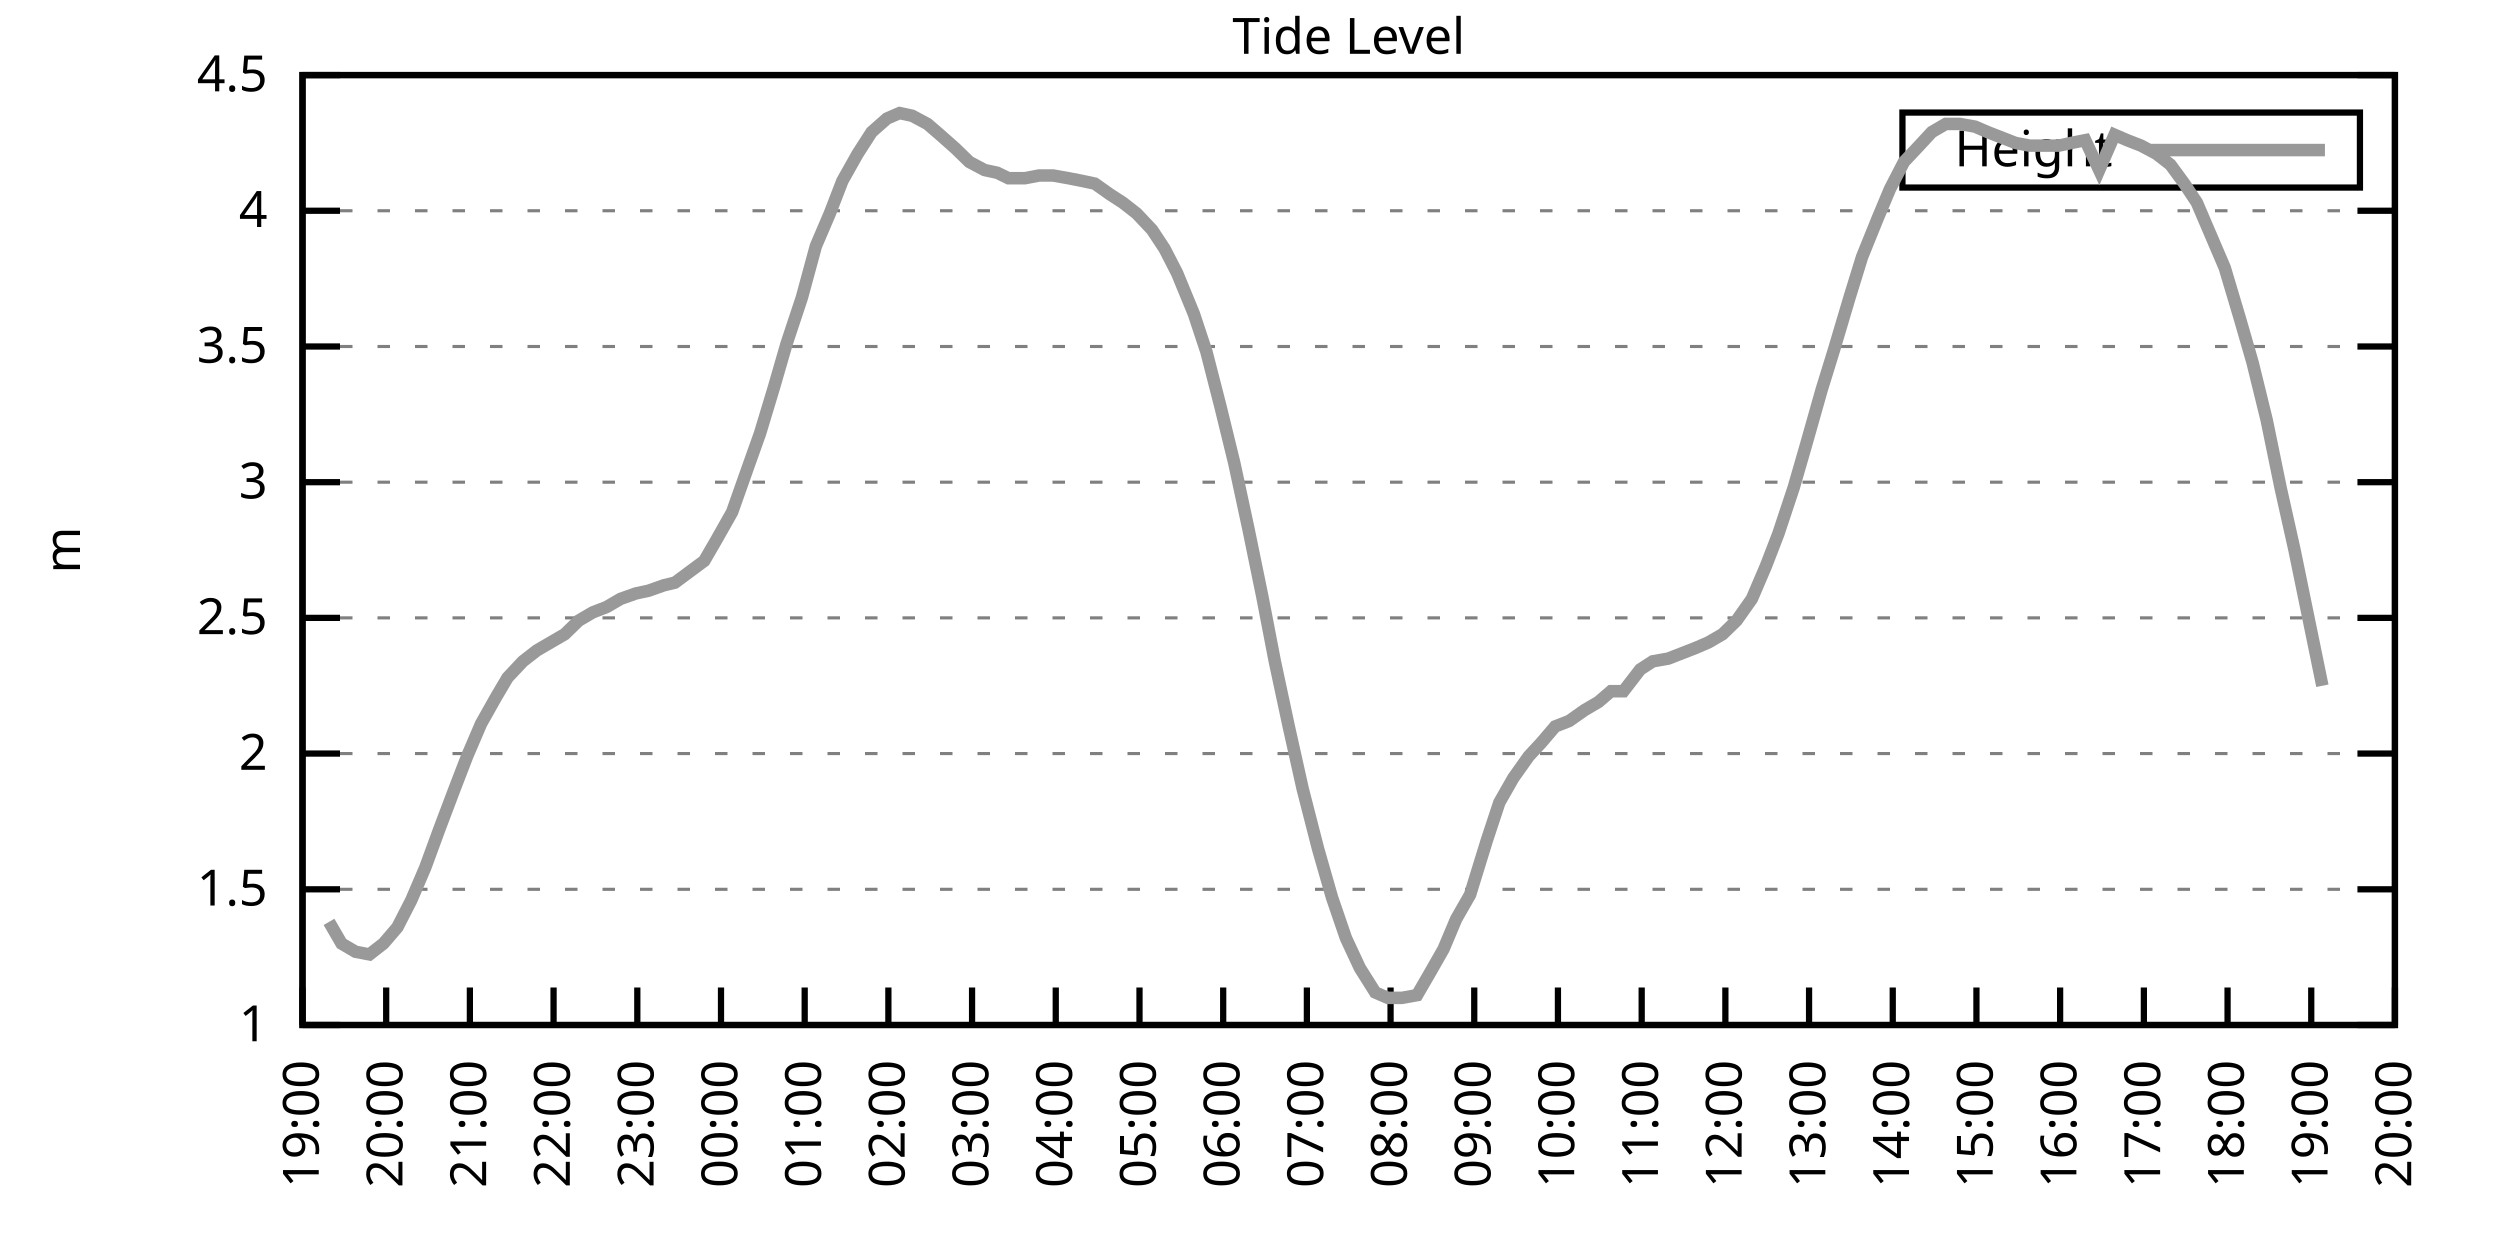
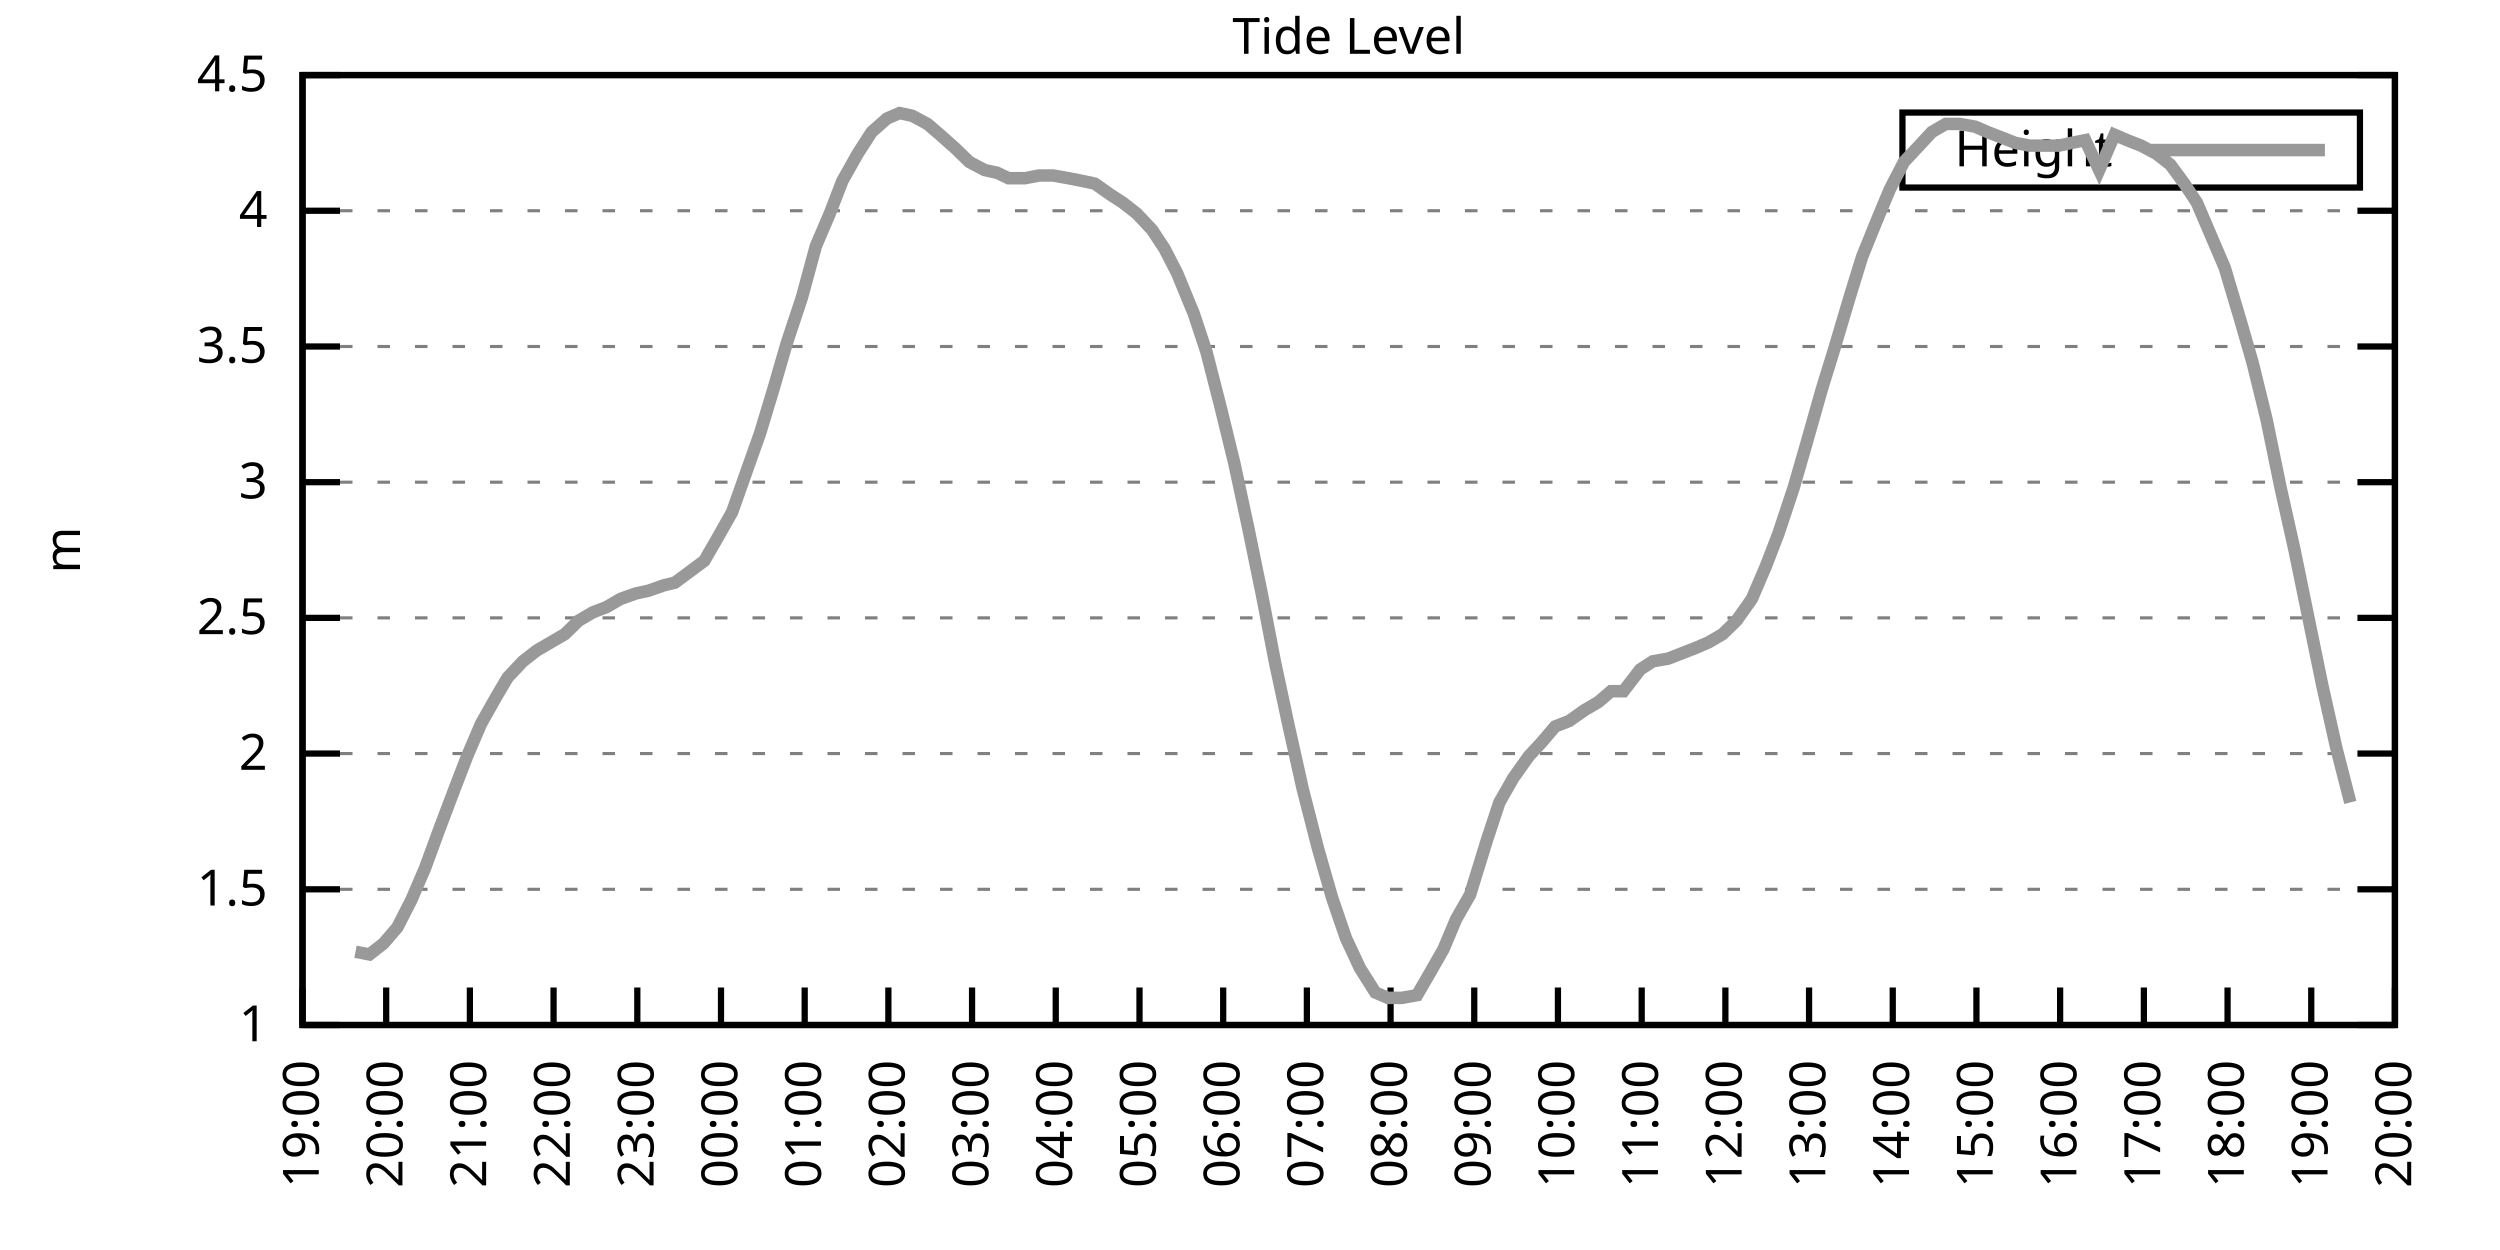
<svg xmlns="http://www.w3.org/2000/svg" xmlns:xlink="http://www.w3.org/1999/xlink" width="400" height="200" viewBox="0 0 400 200">
  <g id="gnuplot_canvas">
    <rect x="0" y="0" width="400" height="200" fill="none" />
    <defs>
      <circle id="gpDot" r="0.5" stroke-width="0.5" stroke="currentColor" />
      <path id="gpPt0" stroke-width="0.333" stroke="currentColor" d="M-1,0 h2 M0,-1 v2" />
      <path id="gpPt1" stroke-width="0.333" stroke="currentColor" d="M-1,-1 L1,1 M1,-1 L-1,1" />
      <path id="gpPt2" stroke-width="0.333" stroke="currentColor" d="M-1,0 L1,0 M0,-1 L0,1 M-1,-1 L1,1 M-1,1 L1,-1" />
      <rect id="gpPt3" stroke-width="0.333" stroke="currentColor" x="-1" y="-1" width="2" height="2" />
      <rect id="gpPt4" stroke-width="0.333" stroke="currentColor" fill="currentColor" x="-1" y="-1" width="2" height="2" />
      <circle id="gpPt5" stroke-width="0.333" stroke="currentColor" cx="0" cy="0" r="1" />
      <use xlink:href="#gpPt5" id="gpPt6" fill="currentColor" stroke="none" />
      <path id="gpPt7" stroke-width="0.333" stroke="currentColor" d="M0,-1.33 L-1.33,0.67 L1.33,0.67 z" />
      <use xlink:href="#gpPt7" id="gpPt8" fill="currentColor" stroke="none" />
      <use xlink:href="#gpPt7" id="gpPt9" stroke="currentColor" transform="rotate(180)" />
      <use xlink:href="#gpPt9" id="gpPt10" fill="currentColor" stroke="none" />
      <use xlink:href="#gpPt3" id="gpPt11" stroke="currentColor" transform="rotate(45)" />
      <use xlink:href="#gpPt11" id="gpPt12" fill="currentColor" stroke="none" />
      <path id="gpPt13" stroke-width="0.333" stroke="currentColor" d="M0,1.330 L1.265,0.411 L0.782,-1.067 L-0.782,-1.076 L-1.265,0.411 z" />
      <use xlink:href="#gpPt13" id="gpPt14" fill="currentColor" stroke="none" />
      <filter id="textbox" filterUnits="objectBoundingBox" x="0" y="0" height="1" width="1">
        <feFlood flood-color="white" flood-opacity="1" result="bgnd" />
        <feComposite in="SourceGraphic" in2="bgnd" operator="atop" />
      </filter>
      <filter id="greybox" filterUnits="objectBoundingBox" x="0" y="0" height="1" width="1">
        <feFlood flood-color="lightgrey" flood-opacity="1" result="grey" />
        <feComposite in="SourceGraphic" in2="grey" operator="atop" />
      </filter>
    </defs>
    <g fill="none" color="white" stroke="currentColor" stroke-width="1.00" stroke-linecap="butt" stroke-linejoin="miter">
</g>
    <g fill="none" color="black" stroke="currentColor" stroke-width="1.00" stroke-linecap="butt" stroke-linejoin="miter">
      <g stroke="none" shape-rendering="crispEdges">
        <polygon fill="rgb(255, 255, 255)" points="48.40,164.00 383.18,164.00 383.18,12.02 48.40,12.02 " />
      </g>
    </g>
    <g fill="none" color="black" stroke="currentColor" stroke-width="1.00" stroke-linecap="butt" stroke-linejoin="miter">
</g>
    <g fill="none" color="black" stroke="black" stroke-width="0.50" stroke-linecap="butt" stroke-linejoin="miter">
</g>
    <g fill="none" color="gray" stroke="currentColor" stroke-width="0.50" stroke-linecap="butt" stroke-linejoin="miter">
      <path stroke="gray" stroke-dasharray="2,4" class="gridline" d="M48.40,164.00 L383.19,164.00  " />
    </g>
    <g fill="none" color="gray" stroke="gray" stroke-width="1.00" stroke-linecap="butt" stroke-linejoin="miter">
</g>
    <g fill="none" color="black" stroke="currentColor" stroke-width="1.00" stroke-linecap="butt" stroke-linejoin="miter">
      <path stroke="black" d="M48.40,164.00 L54.40,164.00 M383.19,164.00 L377.19,164.00  " />
      <g transform="translate(42.80,166.60)" stroke="none" fill="black" font-family="Sans" font-size="8.00" text-anchor="end">
        <text>
          <tspan font-family="Sans"> 1</tspan>
        </text>
      </g>
    </g>
    <g fill="none" color="black" stroke="currentColor" stroke-width="1.00" stroke-linecap="butt" stroke-linejoin="miter">
</g>
    <g fill="none" color="black" stroke="black" stroke-width="0.50" stroke-linecap="butt" stroke-linejoin="miter">
</g>
    <g fill="none" color="gray" stroke="currentColor" stroke-width="0.50" stroke-linecap="butt" stroke-linejoin="miter">
      <path stroke="gray" stroke-dasharray="2,4" class="gridline" d="M48.40,142.29 L383.19,142.29  " />
    </g>
    <g fill="none" color="gray" stroke="gray" stroke-width="1.00" stroke-linecap="butt" stroke-linejoin="miter">
</g>
    <g fill="none" color="black" stroke="currentColor" stroke-width="1.00" stroke-linecap="butt" stroke-linejoin="miter">
      <path stroke="black" d="M48.40,142.29 L54.40,142.29 M383.19,142.29 L377.19,142.29  " />
      <g transform="translate(42.80,144.89)" stroke="none" fill="black" font-family="Sans" font-size="8.00" text-anchor="end">
        <text>
          <tspan font-family="Sans"> 1.5</tspan>
        </text>
      </g>
    </g>
    <g fill="none" color="black" stroke="currentColor" stroke-width="1.00" stroke-linecap="butt" stroke-linejoin="miter">
</g>
    <g fill="none" color="black" stroke="black" stroke-width="0.50" stroke-linecap="butt" stroke-linejoin="miter">
</g>
    <g fill="none" color="gray" stroke="currentColor" stroke-width="0.50" stroke-linecap="butt" stroke-linejoin="miter">
      <path stroke="gray" stroke-dasharray="2,4" class="gridline" d="M48.40,120.57 L383.19,120.57  " />
    </g>
    <g fill="none" color="gray" stroke="gray" stroke-width="1.00" stroke-linecap="butt" stroke-linejoin="miter">
</g>
    <g fill="none" color="black" stroke="currentColor" stroke-width="1.00" stroke-linecap="butt" stroke-linejoin="miter">
      <path stroke="black" d="M48.40,120.57 L54.40,120.57 M383.19,120.57 L377.19,120.57  " />
      <g transform="translate(42.80,123.17)" stroke="none" fill="black" font-family="Sans" font-size="8.00" text-anchor="end">
        <text>
          <tspan font-family="Sans"> 2</tspan>
        </text>
      </g>
    </g>
    <g fill="none" color="black" stroke="currentColor" stroke-width="1.00" stroke-linecap="butt" stroke-linejoin="miter">
</g>
    <g fill="none" color="black" stroke="black" stroke-width="0.50" stroke-linecap="butt" stroke-linejoin="miter">
</g>
    <g fill="none" color="gray" stroke="currentColor" stroke-width="0.50" stroke-linecap="butt" stroke-linejoin="miter">
      <path stroke="gray" stroke-dasharray="2,4" class="gridline" d="M48.40,98.86 L383.19,98.86  " />
    </g>
    <g fill="none" color="gray" stroke="gray" stroke-width="1.00" stroke-linecap="butt" stroke-linejoin="miter">
</g>
    <g fill="none" color="black" stroke="currentColor" stroke-width="1.00" stroke-linecap="butt" stroke-linejoin="miter">
      <path stroke="black" d="M48.40,98.86 L54.40,98.86 M383.19,98.86 L377.19,98.86  " />
      <g transform="translate(42.80,101.46)" stroke="none" fill="black" font-family="Sans" font-size="8.00" text-anchor="end">
        <text>
          <tspan font-family="Sans"> 2.5</tspan>
        </text>
      </g>
    </g>
    <g fill="none" color="black" stroke="currentColor" stroke-width="1.00" stroke-linecap="butt" stroke-linejoin="miter">
</g>
    <g fill="none" color="black" stroke="black" stroke-width="0.50" stroke-linecap="butt" stroke-linejoin="miter">
</g>
    <g fill="none" color="gray" stroke="currentColor" stroke-width="0.50" stroke-linecap="butt" stroke-linejoin="miter">
      <path stroke="gray" stroke-dasharray="2,4" class="gridline" d="M48.40,77.15 L383.19,77.15  " />
    </g>
    <g fill="none" color="gray" stroke="gray" stroke-width="1.00" stroke-linecap="butt" stroke-linejoin="miter">
</g>
    <g fill="none" color="black" stroke="currentColor" stroke-width="1.00" stroke-linecap="butt" stroke-linejoin="miter">
      <path stroke="black" d="M48.40,77.15 L54.40,77.15 M383.19,77.15 L377.19,77.15  " />
      <g transform="translate(42.80,79.75)" stroke="none" fill="black" font-family="Sans" font-size="8.00" text-anchor="end">
        <text>
          <tspan font-family="Sans"> 3</tspan>
        </text>
      </g>
    </g>
    <g fill="none" color="black" stroke="currentColor" stroke-width="1.00" stroke-linecap="butt" stroke-linejoin="miter">
</g>
    <g fill="none" color="black" stroke="black" stroke-width="0.50" stroke-linecap="butt" stroke-linejoin="miter">
</g>
    <g fill="none" color="gray" stroke="currentColor" stroke-width="0.50" stroke-linecap="butt" stroke-linejoin="miter">
      <path stroke="gray" stroke-dasharray="2,4" class="gridline" d="M48.40,55.44 L383.19,55.44  " />
    </g>
    <g fill="none" color="gray" stroke="gray" stroke-width="1.00" stroke-linecap="butt" stroke-linejoin="miter">
</g>
    <g fill="none" color="black" stroke="currentColor" stroke-width="1.00" stroke-linecap="butt" stroke-linejoin="miter">
      <path stroke="black" d="M48.40,55.44 L54.40,55.44 M383.19,55.44 L377.19,55.44  " />
      <g transform="translate(42.80,58.04)" stroke="none" fill="black" font-family="Sans" font-size="8.00" text-anchor="end">
        <text>
          <tspan font-family="Sans"> 3.5</tspan>
        </text>
      </g>
    </g>
    <g fill="none" color="black" stroke="currentColor" stroke-width="1.00" stroke-linecap="butt" stroke-linejoin="miter">
</g>
    <g fill="none" color="black" stroke="black" stroke-width="0.50" stroke-linecap="butt" stroke-linejoin="miter">
</g>
    <g fill="none" color="gray" stroke="currentColor" stroke-width="0.50" stroke-linecap="butt" stroke-linejoin="miter">
      <path stroke="gray" stroke-dasharray="2,4" class="gridline" d="M48.40,33.72 L383.19,33.72  " />
    </g>
    <g fill="none" color="gray" stroke="gray" stroke-width="1.00" stroke-linecap="butt" stroke-linejoin="miter">
</g>
    <g fill="none" color="black" stroke="currentColor" stroke-width="1.00" stroke-linecap="butt" stroke-linejoin="miter">
      <path stroke="black" d="M48.40,33.72 L54.40,33.72 M383.19,33.72 L377.19,33.72  " />
      <g transform="translate(42.80,36.32)" stroke="none" fill="black" font-family="Sans" font-size="8.00" text-anchor="end">
        <text>
          <tspan font-family="Sans"> 4</tspan>
        </text>
      </g>
    </g>
    <g fill="none" color="black" stroke="currentColor" stroke-width="1.00" stroke-linecap="butt" stroke-linejoin="miter">
</g>
    <g fill="none" color="black" stroke="black" stroke-width="0.50" stroke-linecap="butt" stroke-linejoin="miter">
</g>
    <g fill="none" color="gray" stroke="currentColor" stroke-width="0.50" stroke-linecap="butt" stroke-linejoin="miter">
      <path stroke="gray" stroke-dasharray="2,4" class="gridline" d="M48.40,12.01 L383.19,12.01  " />
    </g>
    <g fill="none" color="gray" stroke="gray" stroke-width="1.00" stroke-linecap="butt" stroke-linejoin="miter">
</g>
    <g fill="none" color="black" stroke="currentColor" stroke-width="1.00" stroke-linecap="butt" stroke-linejoin="miter">
      <path stroke="black" d="M48.40,12.01 L54.40,12.01 M383.19,12.01 L377.19,12.01  " />
      <g transform="translate(42.80,14.61)" stroke="none" fill="black" font-family="Sans" font-size="8.00" text-anchor="end">
        <text>
          <tspan font-family="Sans"> 4.5</tspan>
        </text>
      </g>
    </g>
    <g fill="none" color="black" stroke="currentColor" stroke-width="1.00" stroke-linecap="butt" stroke-linejoin="miter">
      <path stroke="black" d="M48.40,164.00 L48.40,158.00  " />
      <g transform="translate(51.00,169.60) rotate(270.00)" stroke="none" fill="black" font-family="Sans" font-size="8.00" text-anchor="end">
        <text>
          <tspan font-family="Sans">19:00</tspan>
        </text>
      </g>
    </g>
    <g fill="none" color="black" stroke="currentColor" stroke-width="1.00" stroke-linecap="butt" stroke-linejoin="miter">
      <path stroke="black" d="M61.79,164.00 L61.79,158.00  " />
      <g transform="translate(64.39,169.60) rotate(270.00)" stroke="none" fill="black" font-family="Sans" font-size="8.00" text-anchor="end">
        <text>
          <tspan font-family="Sans">20:00</tspan>
        </text>
      </g>
    </g>
    <g fill="none" color="black" stroke="currentColor" stroke-width="1.00" stroke-linecap="butt" stroke-linejoin="miter">
      <path stroke="black" d="M75.18,164.00 L75.18,158.00  " />
      <g transform="translate(77.78,169.60) rotate(270.00)" stroke="none" fill="black" font-family="Sans" font-size="8.00" text-anchor="end">
        <text>
          <tspan font-family="Sans">21:00</tspan>
        </text>
      </g>
    </g>
    <g fill="none" color="black" stroke="currentColor" stroke-width="1.00" stroke-linecap="butt" stroke-linejoin="miter">
      <path stroke="black" d="M88.57,164.00 L88.57,158.00  " />
      <g transform="translate(91.17,169.60) rotate(270.00)" stroke="none" fill="black" font-family="Sans" font-size="8.00" text-anchor="end">
        <text>
          <tspan font-family="Sans">22:00</tspan>
        </text>
      </g>
    </g>
    <g fill="none" color="black" stroke="currentColor" stroke-width="1.00" stroke-linecap="butt" stroke-linejoin="miter">
      <path stroke="black" d="M101.97,164.00 L101.97,158.00  " />
      <g transform="translate(104.57,169.60) rotate(270.00)" stroke="none" fill="black" font-family="Sans" font-size="8.00" text-anchor="end">
        <text>
          <tspan font-family="Sans">23:00</tspan>
        </text>
      </g>
    </g>
    <g fill="none" color="black" stroke="currentColor" stroke-width="1.00" stroke-linecap="butt" stroke-linejoin="miter">
      <path stroke="black" d="M115.36,164.00 L115.36,158.00  " />
      <g transform="translate(117.96,169.60) rotate(270.00)" stroke="none" fill="black" font-family="Sans" font-size="8.00" text-anchor="end">
        <text>
          <tspan font-family="Sans">00:00</tspan>
        </text>
      </g>
    </g>
    <g fill="none" color="black" stroke="currentColor" stroke-width="1.00" stroke-linecap="butt" stroke-linejoin="miter">
      <path stroke="black" d="M128.75,164.00 L128.75,158.00  " />
      <g transform="translate(131.35,169.60) rotate(270.00)" stroke="none" fill="black" font-family="Sans" font-size="8.00" text-anchor="end">
        <text>
          <tspan font-family="Sans">01:00</tspan>
        </text>
      </g>
    </g>
    <g fill="none" color="black" stroke="currentColor" stroke-width="1.00" stroke-linecap="butt" stroke-linejoin="miter">
      <path stroke="black" d="M142.14,164.00 L142.14,158.00  " />
      <g transform="translate(144.74,169.60) rotate(270.00)" stroke="none" fill="black" font-family="Sans" font-size="8.00" text-anchor="end">
        <text>
          <tspan font-family="Sans">02:00</tspan>
        </text>
      </g>
    </g>
    <g fill="none" color="black" stroke="currentColor" stroke-width="1.00" stroke-linecap="butt" stroke-linejoin="miter">
      <path stroke="black" d="M155.53,164.00 L155.53,158.00  " />
      <g transform="translate(158.13,169.60) rotate(270.00)" stroke="none" fill="black" font-family="Sans" font-size="8.00" text-anchor="end">
        <text>
          <tspan font-family="Sans">03:00</tspan>
        </text>
      </g>
    </g>
    <g fill="none" color="black" stroke="currentColor" stroke-width="1.00" stroke-linecap="butt" stroke-linejoin="miter">
      <path stroke="black" d="M168.92,164.00 L168.92,158.00  " />
      <g transform="translate(171.52,169.60) rotate(270.00)" stroke="none" fill="black" font-family="Sans" font-size="8.00" text-anchor="end">
        <text>
          <tspan font-family="Sans">04:00</tspan>
        </text>
      </g>
    </g>
    <g fill="none" color="black" stroke="currentColor" stroke-width="1.00" stroke-linecap="butt" stroke-linejoin="miter">
      <path stroke="black" d="M182.32,164.00 L182.32,158.00  " />
      <g transform="translate(184.92,169.60) rotate(270.00)" stroke="none" fill="black" font-family="Sans" font-size="8.00" text-anchor="end">
        <text>
          <tspan font-family="Sans">05:00</tspan>
        </text>
      </g>
    </g>
    <g fill="none" color="black" stroke="currentColor" stroke-width="1.00" stroke-linecap="butt" stroke-linejoin="miter">
      <path stroke="black" d="M195.71,164.00 L195.71,158.00  " />
      <g transform="translate(198.31,169.60) rotate(270.00)" stroke="none" fill="black" font-family="Sans" font-size="8.00" text-anchor="end">
        <text>
          <tspan font-family="Sans">06:00</tspan>
        </text>
      </g>
    </g>
    <g fill="none" color="black" stroke="currentColor" stroke-width="1.00" stroke-linecap="butt" stroke-linejoin="miter">
      <path stroke="black" d="M209.10,164.00 L209.10,158.00  " />
      <g transform="translate(211.70,169.60) rotate(270.00)" stroke="none" fill="black" font-family="Sans" font-size="8.00" text-anchor="end">
        <text>
          <tspan font-family="Sans">07:00</tspan>
        </text>
      </g>
    </g>
    <g fill="none" color="black" stroke="currentColor" stroke-width="1.00" stroke-linecap="butt" stroke-linejoin="miter">
      <path stroke="black" d="M222.49,164.00 L222.49,158.00  " />
      <g transform="translate(225.09,169.60) rotate(270.00)" stroke="none" fill="black" font-family="Sans" font-size="8.00" text-anchor="end">
        <text>
          <tspan font-family="Sans">08:00</tspan>
        </text>
      </g>
    </g>
    <g fill="none" color="black" stroke="currentColor" stroke-width="1.00" stroke-linecap="butt" stroke-linejoin="miter">
      <path stroke="black" d="M235.88,164.00 L235.88,158.00  " />
      <g transform="translate(238.48,169.60) rotate(270.00)" stroke="none" fill="black" font-family="Sans" font-size="8.00" text-anchor="end">
        <text>
          <tspan font-family="Sans">09:00</tspan>
        </text>
      </g>
    </g>
    <g fill="none" color="black" stroke="currentColor" stroke-width="1.00" stroke-linecap="butt" stroke-linejoin="miter">
      <path stroke="black" d="M249.27,164.00 L249.27,158.00  " />
      <g transform="translate(251.87,169.60) rotate(270.00)" stroke="none" fill="black" font-family="Sans" font-size="8.00" text-anchor="end">
        <text>
          <tspan font-family="Sans">10:00</tspan>
        </text>
      </g>
    </g>
    <g fill="none" color="black" stroke="currentColor" stroke-width="1.00" stroke-linecap="butt" stroke-linejoin="miter">
      <path stroke="black" d="M262.67,164.00 L262.67,158.00  " />
      <g transform="translate(265.27,169.60) rotate(270.00)" stroke="none" fill="black" font-family="Sans" font-size="8.00" text-anchor="end">
        <text>
          <tspan font-family="Sans">11:00</tspan>
        </text>
      </g>
    </g>
    <g fill="none" color="black" stroke="currentColor" stroke-width="1.00" stroke-linecap="butt" stroke-linejoin="miter">
      <path stroke="black" d="M276.06,164.00 L276.06,158.00  " />
      <g transform="translate(278.66,169.60) rotate(270.00)" stroke="none" fill="black" font-family="Sans" font-size="8.00" text-anchor="end">
        <text>
          <tspan font-family="Sans">12:00</tspan>
        </text>
      </g>
    </g>
    <g fill="none" color="black" stroke="currentColor" stroke-width="1.00" stroke-linecap="butt" stroke-linejoin="miter">
      <path stroke="black" d="M289.45,164.00 L289.45,158.00  " />
      <g transform="translate(292.05,169.60) rotate(270.00)" stroke="none" fill="black" font-family="Sans" font-size="8.00" text-anchor="end">
        <text>
          <tspan font-family="Sans">13:00</tspan>
        </text>
      </g>
    </g>
    <g fill="none" color="black" stroke="currentColor" stroke-width="1.00" stroke-linecap="butt" stroke-linejoin="miter">
      <path stroke="black" d="M302.84,164.00 L302.84,158.00  " />
      <g transform="translate(305.44,169.60) rotate(270.00)" stroke="none" fill="black" font-family="Sans" font-size="8.00" text-anchor="end">
        <text>
          <tspan font-family="Sans">14:00</tspan>
        </text>
      </g>
    </g>
    <g fill="none" color="black" stroke="currentColor" stroke-width="1.00" stroke-linecap="butt" stroke-linejoin="miter">
      <path stroke="black" d="M316.23,164.00 L316.23,158.00  " />
      <g transform="translate(318.83,169.60) rotate(270.00)" stroke="none" fill="black" font-family="Sans" font-size="8.00" text-anchor="end">
        <text>
          <tspan font-family="Sans">15:00</tspan>
        </text>
      </g>
    </g>
    <g fill="none" color="black" stroke="currentColor" stroke-width="1.00" stroke-linecap="butt" stroke-linejoin="miter">
      <path stroke="black" d="M329.62,164.00 L329.62,158.00  " />
      <g transform="translate(332.22,169.60) rotate(270.00)" stroke="none" fill="black" font-family="Sans" font-size="8.00" text-anchor="end">
        <text>
          <tspan font-family="Sans">16:00</tspan>
        </text>
      </g>
    </g>
    <g fill="none" color="black" stroke="currentColor" stroke-width="1.00" stroke-linecap="butt" stroke-linejoin="miter">
      <path stroke="black" d="M343.02,164.00 L343.02,158.00  " />
      <g transform="translate(345.62,169.60) rotate(270.00)" stroke="none" fill="black" font-family="Sans" font-size="8.00" text-anchor="end">
        <text>
          <tspan font-family="Sans">17:00</tspan>
        </text>
      </g>
    </g>
    <g fill="none" color="black" stroke="currentColor" stroke-width="1.00" stroke-linecap="butt" stroke-linejoin="miter">
      <path stroke="black" d="M356.41,164.00 L356.41,158.00  " />
      <g transform="translate(359.01,169.60) rotate(270.00)" stroke="none" fill="black" font-family="Sans" font-size="8.00" text-anchor="end">
        <text>
          <tspan font-family="Sans">18:00</tspan>
        </text>
      </g>
    </g>
    <g fill="none" color="black" stroke="currentColor" stroke-width="1.00" stroke-linecap="butt" stroke-linejoin="miter">
      <path stroke="black" d="M369.80,164.00 L369.80,158.00  " />
      <g transform="translate(372.40,169.60) rotate(270.00)" stroke="none" fill="black" font-family="Sans" font-size="8.00" text-anchor="end">
        <text>
          <tspan font-family="Sans">19:00</tspan>
        </text>
      </g>
    </g>
    <g fill="none" color="black" stroke="currentColor" stroke-width="1.00" stroke-linecap="butt" stroke-linejoin="miter">
      <path stroke="black" d="M383.19,164.00 L383.19,158.00  " />
      <g transform="translate(385.79,169.60) rotate(270.00)" stroke="none" fill="black" font-family="Sans" font-size="8.00" text-anchor="end">
        <text>
          <tspan font-family="Sans">20:00</tspan>
        </text>
      </g>
    </g>
    <g fill="none" color="black" stroke="currentColor" stroke-width="1.00" stroke-linecap="butt" stroke-linejoin="miter">
</g>
    <g fill="none" color="black" stroke="currentColor" stroke-width="1.00" stroke-linecap="butt" stroke-linejoin="miter">
      <path stroke="black" d="M48.40,12.01 L48.40,164.00 L383.19,164.00 L383.19,12.01 L48.40,12.01 Z  " />
    </g>
    <g fill="none" color="black" stroke="currentColor" stroke-width="1.00" stroke-linecap="butt" stroke-linejoin="miter">
</g>
    <g fill="none" color="black" stroke="currentColor" stroke-width="1.00" stroke-linecap="butt" stroke-linejoin="miter">
      <path stroke="black" d="M304.39,30.01 L304.39,18.01 L377.59,18.01 L377.59,30.01 L304.39,30.01 Z  " />
    </g>
    <g id="Tide_level_plot_1">
      <g fill="none" color="white" stroke="black" stroke-width="2.00" stroke-linecap="butt" stroke-linejoin="miter">
</g>
      <g fill="none" color="black" stroke="currentColor" stroke-width="2.00" stroke-linecap="butt" stroke-linejoin="miter">
        <g transform="translate(337.99,26.61)" stroke="none" fill="black" font-family="Sans" font-size="8.00" text-anchor="end">
          <text>
            <tspan font-family="Sans">Height</tspan>
          </text>
        </g>
      </g>
      <g fill="none" color="black" stroke="currentColor" stroke-width="2.00" stroke-linecap="butt" stroke-linejoin="miter">
-         <path stroke="rgb(153, 153, 153)" d="M343.59,24.01 L371.99,24.01 M52.64,147.50 L54.65,150.97 L56.88,152.28 L59.11,152.71 L61.35,150.97 L63.58,148.37   L65.81,144.02 L68.04,138.81 L70.27,132.73 L72.73,126.22 L74.74,121.01 L76.97,115.80 L79.42,111.45 L81.21,108.42   L83.66,105.81 L85.90,104.07 L88.13,102.77 L90.36,101.47 L92.59,99.30 L94.82,97.99 L97.06,97.12 L99.29,95.82   L101.74,94.95 L103.75,94.52 L106.21,93.65 L107.99,93.22 L112.68,89.74 L114.69,86.27 L117.14,81.93 L119.60,74.98   L121.61,69.33 L123.84,61.95 L125.85,55.00 L128.30,47.62 L130.54,39.37 L132.77,34.16 L134.78,28.95 L137.23,24.60   L139.46,21.13 L141.92,18.96 L143.93,18.09 L145.94,18.52 L148.39,19.83 L150.40,21.56 L152.85,23.73 L155.09,25.91   L157.54,27.21 L159.55,27.64 L161.34,28.51 L164.01,28.51 L166.25,28.08 L168.48,28.08 L170.93,28.51 L173.17,28.95   L175.17,29.38 L177.63,31.12 L179.64,32.42 L181.87,34.16 L184.32,36.76 L186.33,39.80 L188.34,43.71 L191.02,50.22   L193.03,56.30 L195.26,64.99 L197.49,74.11 L199.73,84.53 L201.96,95.39 L203.97,105.81 L206.20,116.23 L208.43,126.22   L210.88,135.77 L213.12,143.59 L215.35,150.10 L217.58,154.88 L220.04,158.79 L222.04,159.66 L224.28,159.66 L226.73,159.22   L228.74,155.75 L230.97,151.84 L232.98,147.06 L235.21,143.16 L237.89,134.47 L239.90,128.39 L242.13,124.48 L244.59,121.01   L246.60,118.84 L248.83,116.23 L251.06,115.36 L253.51,113.63 L255.75,112.32 L257.76,110.59 L259.76,110.59 L262.44,107.11   L264.45,105.81 L266.91,105.38 L269.14,104.51 L271.37,103.64 L273.38,102.77 L275.61,101.47 L277.84,99.30 L280.30,95.82   L282.53,90.61 L284.54,85.40 L286.99,78.02 L289.00,71.07 L291.46,62.38 L293.47,55.87 L295.92,47.62 L297.93,41.11   L300.39,35.03 L302.39,30.25 L304.63,25.91 L307.08,23.30 L309.09,21.13 L311.32,19.83 L313.55,19.83 L316.01,20.26   L318.02,21.13 L320.25,22.00 L322.48,22.87 L324.71,23.30 L326.95,23.30 L329.40,23.30 L331.41,22.87 L333.64,22.43   L335.87,27.21 L338.33,21.56 L340.34,22.43 L342.57,23.30 L345.02,24.60 L347.26,26.34 L349.49,29.38 L351.50,32.42   L353.73,37.63 L355.96,42.84 L358.42,51.09 L360.42,58.04 L362.66,67.16 L364.89,78.02 L367.12,88.00 L369.35,98.86   L371.58,109.72  " />
+         <path stroke="rgb(153, 153, 153)" d="M343.59,24.01 L371.99,24.01 M56.88,152.28 L59.11,152.71 L61.35,150.97 L63.58,148.37 L65.81,144.02 L68.04,138.81   L70.27,132.73 L72.73,126.22 L74.74,121.01 L76.97,115.80 L79.42,111.45 L81.21,108.42 L83.66,105.81 L85.90,104.07   L88.13,102.77 L90.36,101.47 L92.59,99.30 L94.82,97.99 L97.06,97.12 L99.29,95.82 L101.74,94.95 L103.75,94.52   L106.21,93.65 L107.99,93.22 L112.68,89.74 L114.69,86.27 L117.14,81.93 L119.60,74.98 L121.61,69.33 L123.84,61.95   L125.85,55.00 L128.30,47.62 L130.54,39.37 L132.77,34.16 L134.78,28.95 L137.23,24.60 L139.46,21.13 L141.92,18.96   L143.93,18.09 L145.94,18.52 L148.39,19.83 L150.40,21.56 L152.85,23.73 L155.09,25.91 L157.54,27.21 L159.55,27.64   L161.34,28.51 L164.01,28.51 L166.25,28.08 L168.48,28.08 L170.93,28.51 L173.17,28.95 L175.17,29.38 L177.63,31.12   L179.64,32.42 L181.87,34.16 L184.32,36.76 L186.33,39.80 L188.34,43.71 L191.02,50.22 L193.03,56.30 L195.26,64.99   L197.49,74.11 L199.73,84.53 L201.96,95.39 L203.97,105.81 L206.20,116.23 L208.43,126.22 L210.88,135.77 L213.12,143.59   L215.35,150.10 L217.58,154.88 L220.04,158.79 L222.04,159.66 L224.28,159.66 L226.73,159.22 L228.74,155.75 L230.97,151.84   L232.98,147.06 L235.21,143.16 L237.89,134.47 L239.90,128.39 L242.13,124.48 L244.59,121.01 L246.60,118.84 L248.83,116.23   L251.06,115.36 L253.51,113.63 L255.75,112.32 L257.76,110.59 L259.76,110.59 L262.44,107.11 L264.45,105.81 L266.91,105.38   L269.14,104.51 L271.37,103.64 L273.38,102.77 L275.61,101.47 L277.84,99.30 L280.30,95.82 L282.53,90.61 L284.54,85.40   L286.99,78.02 L289.00,71.07 L291.46,62.38 L293.47,55.87 L295.92,47.62 L297.93,41.11 L300.39,35.03 L302.39,30.25   L304.63,25.91 L307.08,23.30 L309.09,21.13 L311.32,19.83 L313.55,19.83 L316.01,20.26 L318.02,21.13 L320.25,22.00   L322.48,22.87 L324.71,23.30 L326.95,23.30 L329.40,23.30 L331.41,22.87 L333.64,22.43 L335.87,27.21 L338.33,21.56   L340.34,22.43 L342.57,23.30 L345.02,24.60 L347.26,26.34 L349.49,29.38 L351.50,32.42 L353.73,37.63 L355.96,42.84   L358.42,51.09 L360.42,58.04 L362.66,67.16 L364.89,78.02 L367.12,88.00 L369.35,98.86 L371.58,109.72 L373.82,119.71   L376.05,128.39  " />
      </g>
    </g>
    <g fill="none" color="black" stroke="currentColor" stroke-width="2.00" stroke-linecap="butt" stroke-linejoin="miter">
</g>
    <g fill="none" color="black" stroke="black" stroke-width="1.00" stroke-linecap="butt" stroke-linejoin="miter">
</g>
    <g fill="none" color="black" stroke="currentColor" stroke-width="1.00" stroke-linecap="butt" stroke-linejoin="miter">
      <path stroke="black" d="M48.40,12.01 L48.40,164.00 L383.19,164.00 L383.19,12.01 L48.40,12.01 Z  " />
      <g transform="translate(12.80,88.01) rotate(270.00)" stroke="none" fill="black" font-family="Sans" font-size="8.00" text-anchor="middle">
        <text>
          <tspan font-family="Sans">m</tspan>
        </text>
      </g>
    </g>
    <g fill="none" color="black" stroke="currentColor" stroke-width="1.00" stroke-linecap="butt" stroke-linejoin="miter">
</g>
    <g fill="none" color="black" stroke="currentColor" stroke-width="1.00" stroke-linecap="butt" stroke-linejoin="miter">
      <g transform="translate(215.79,8.61)" stroke="none" fill="black" font-family="Sans" font-size="8.00" text-anchor="middle">
        <text>
          <tspan font-family="Sans">Tide Level</tspan>
        </text>
      </g>
    </g>
    <g fill="none" color="black" stroke="currentColor" stroke-width="1.00" stroke-linecap="butt" stroke-linejoin="miter">
</g>
  </g>
</svg>
